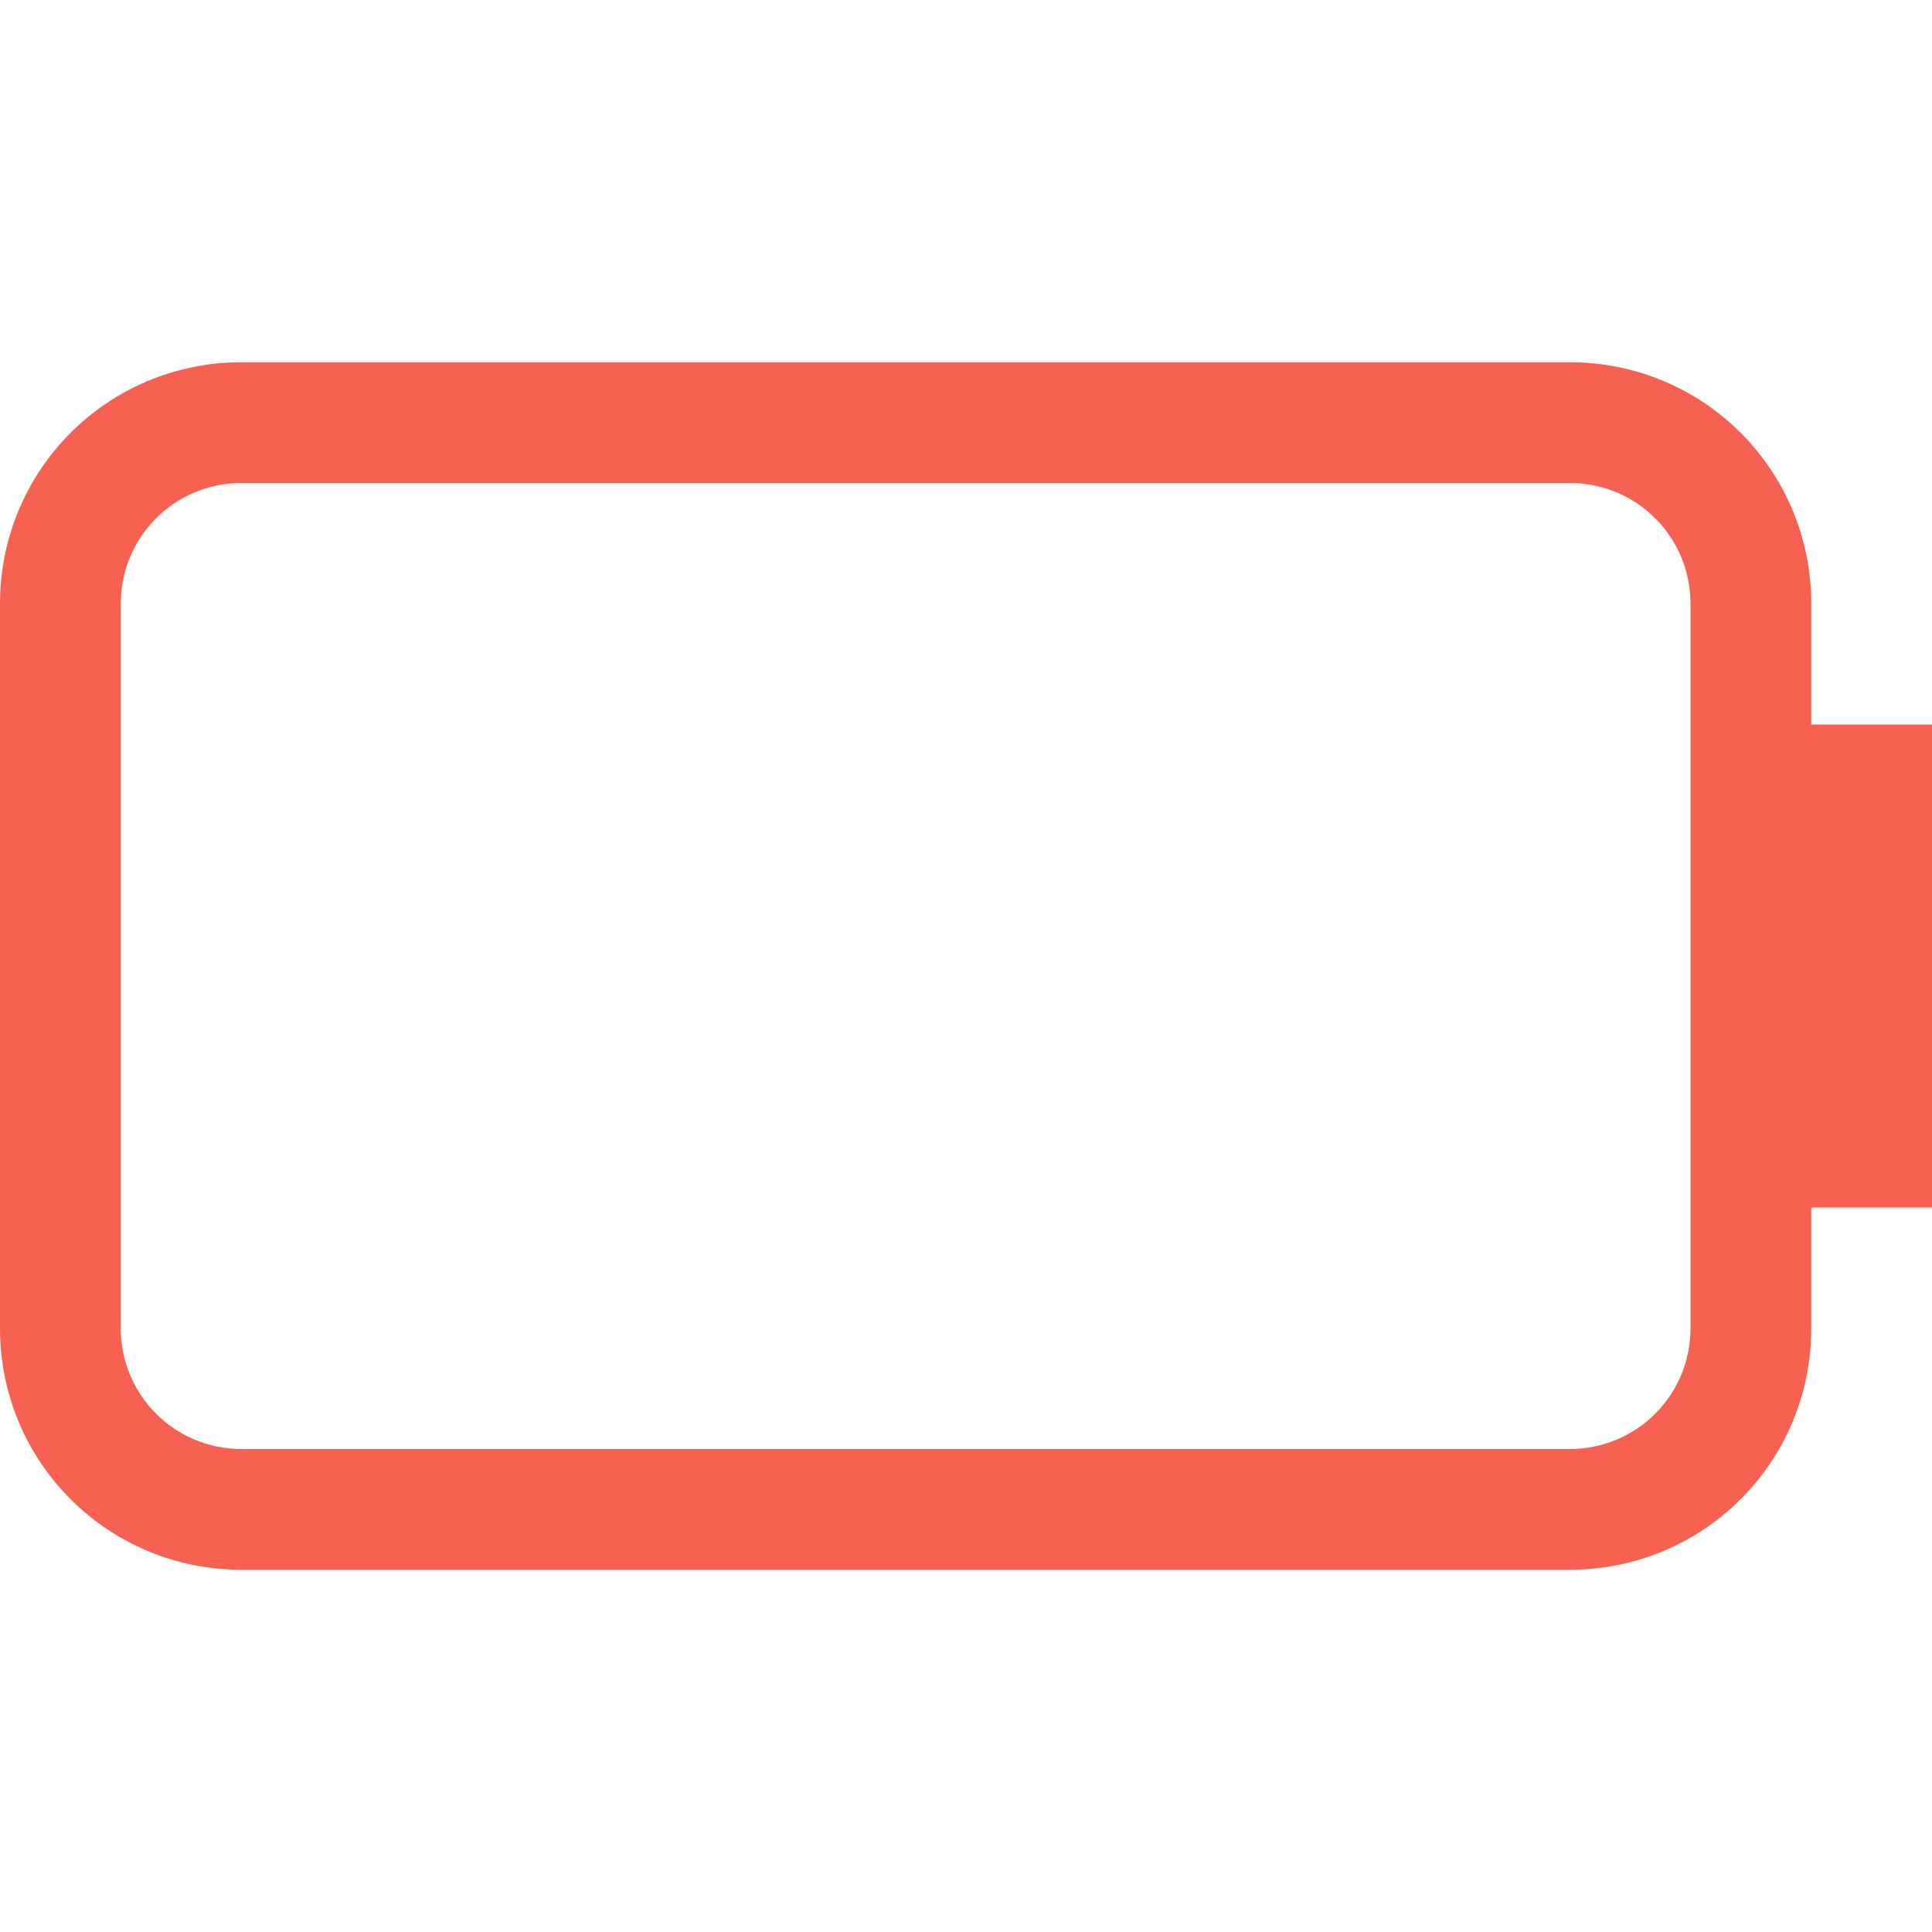
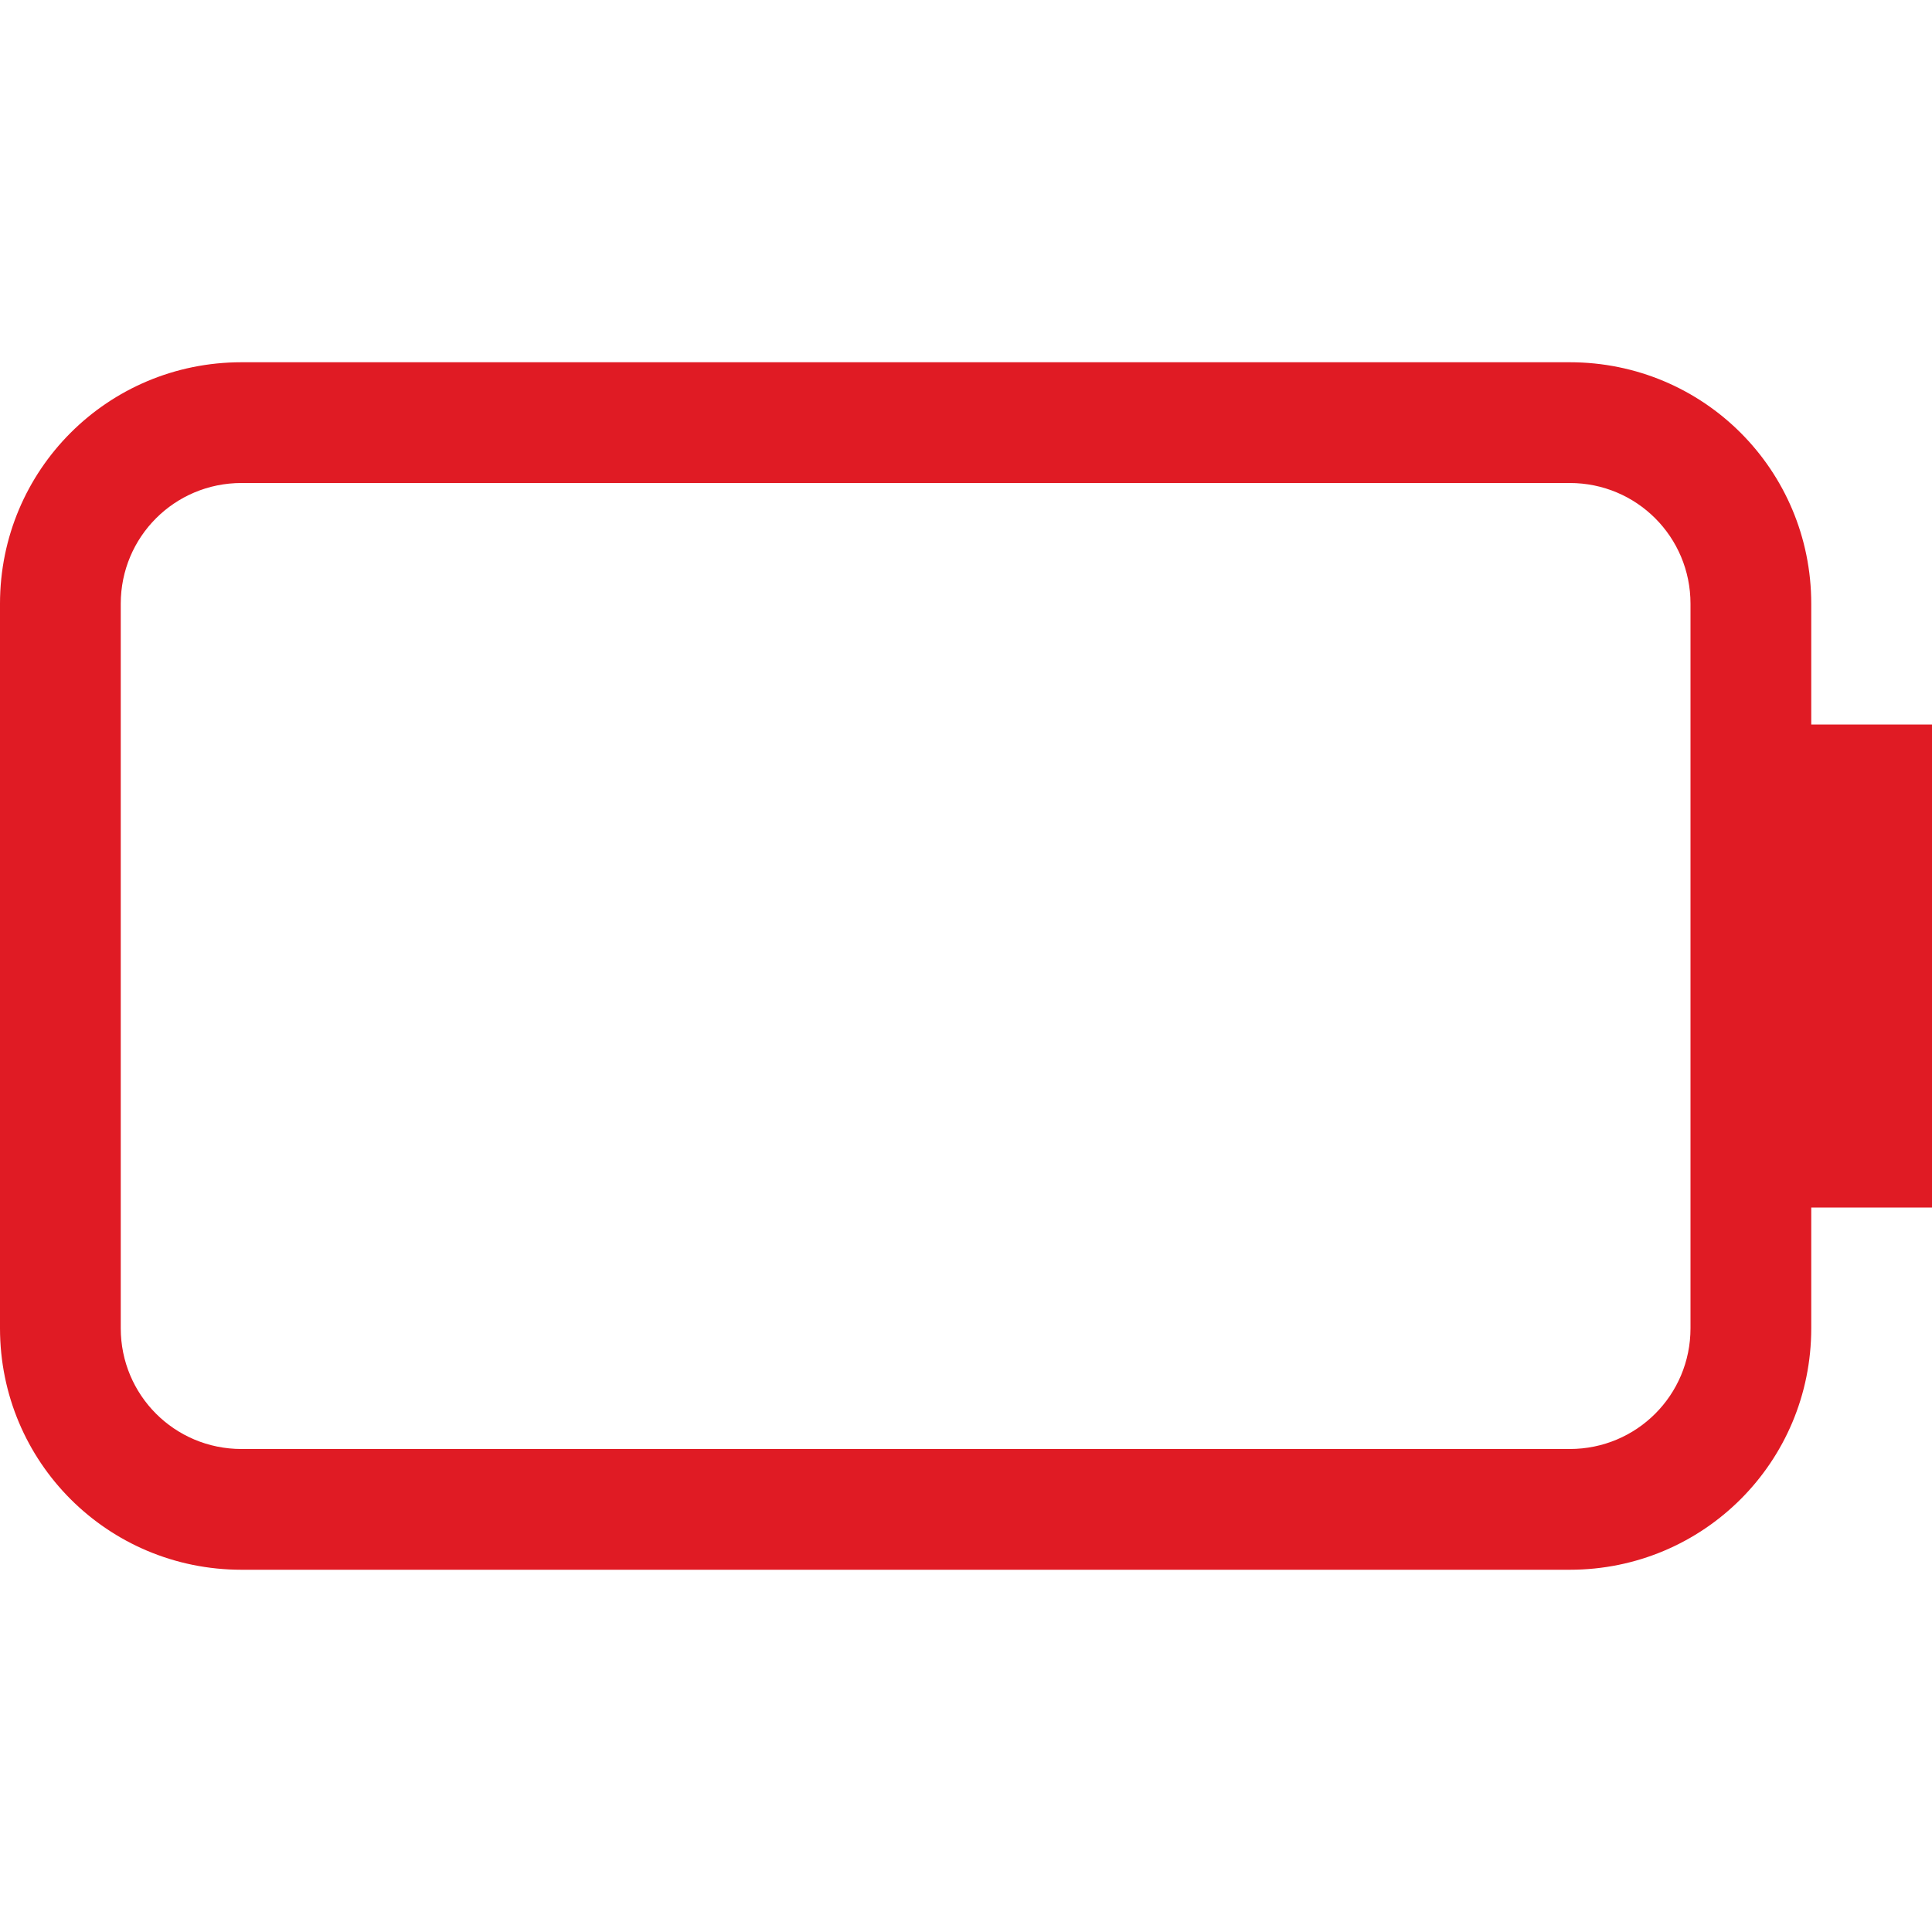
<svg xmlns="http://www.w3.org/2000/svg" width="16" height="16" version="1.1" id="svg4">
  <defs id="defs8" />
-   <path d="M 2,3 C 0.892,3 0,3.892 0,5 v 6 c 0,1.108 0.892,2 2,2 h 11 c 1.108,0 2,-0.892 2,-2 v -1 h 1 V 6 H 15 V 5 C 15,3.892 14.108,3 13,3 Z m 0,1 h 11 c 0.554,0 1,0.446 1,1 v 6 c 0,0.554 -0.446,1 -1,1 H 2 C 1.446,12 1,11.554 1,11 V 5 C 1,4.446 1.446,4 2,4 Z" fill="#d33636" stroke-linecap="round" stroke-linejoin="round" stroke-width="1.5" style="fill:#f66151;paint-order:stroke fill markers" id="path2" />
+   <path d="M 2,3 C 0.892,3 0,3.892 0,5 v 6 c 0,1.108 0.892,2 2,2 h 11 c 1.108,0 2,-0.892 2,-2 v -1 h 1 V 6 H 15 V 5 C 15,3.892 14.108,3 13,3 Z m 0,1 h 11 c 0.554,0 1,0.446 1,1 v 6 c 0,0.554 -0.446,1 -1,1 H 2 C 1.446,12 1,11.554 1,11 V 5 C 1,4.446 1.446,4 2,4 Z" fill="#d33636" stroke-linecap="round" stroke-linejoin="round" class="error" stroke-width="1.5" style="fill:#e01b24;paint-order:stroke fill markers" id="path2" />
</svg>
